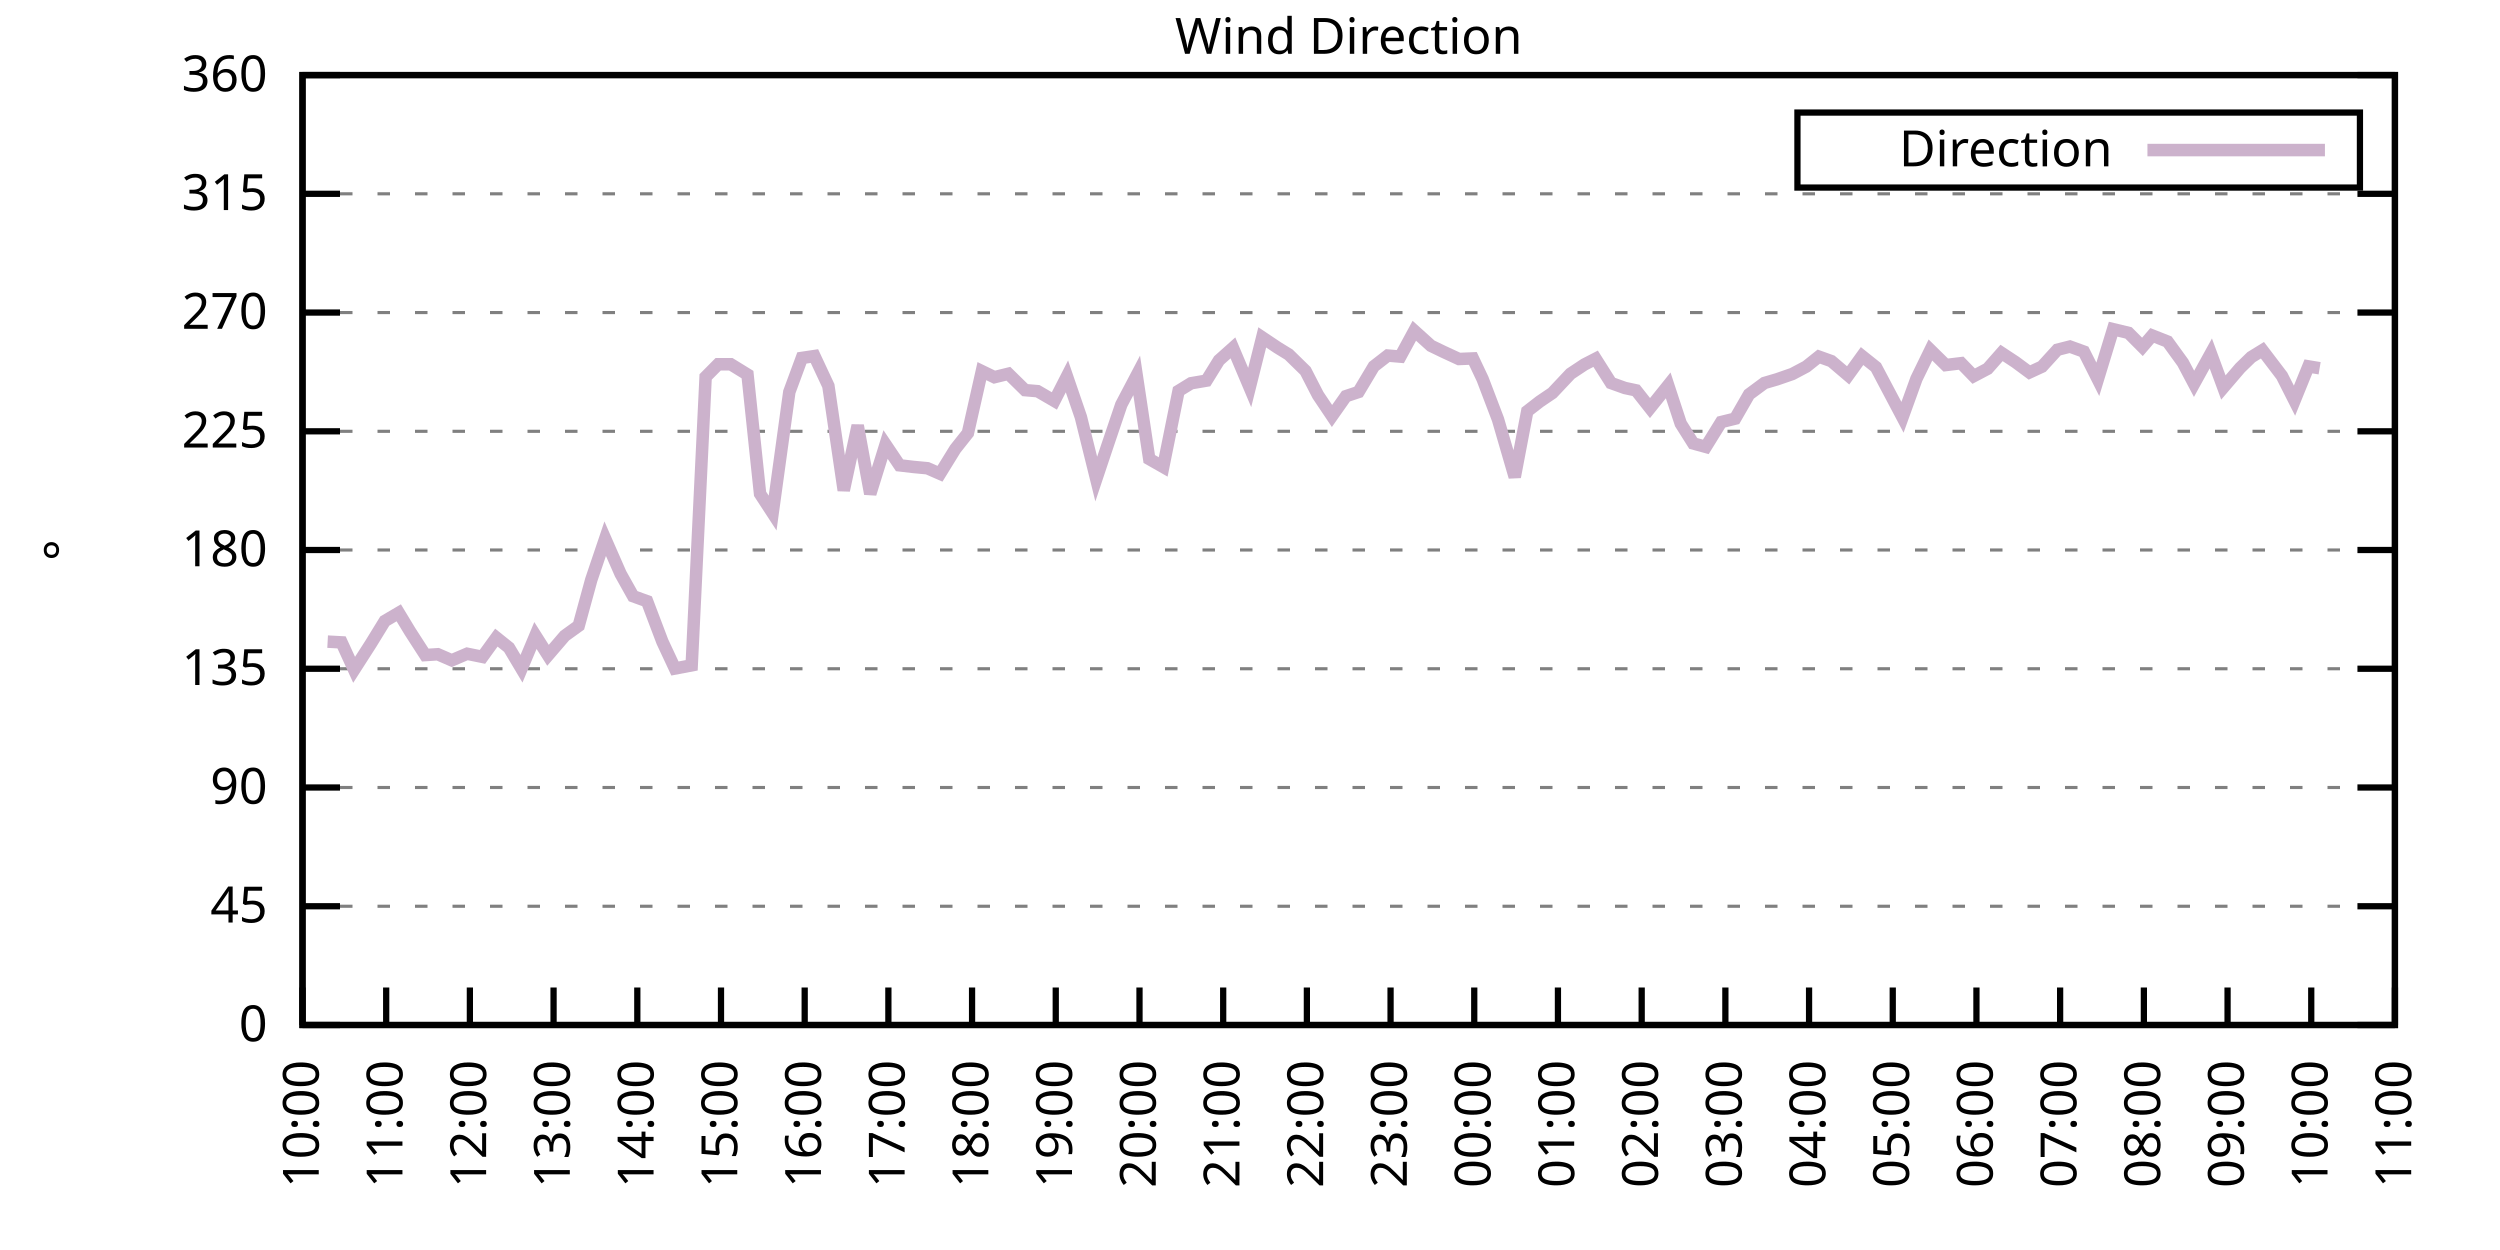
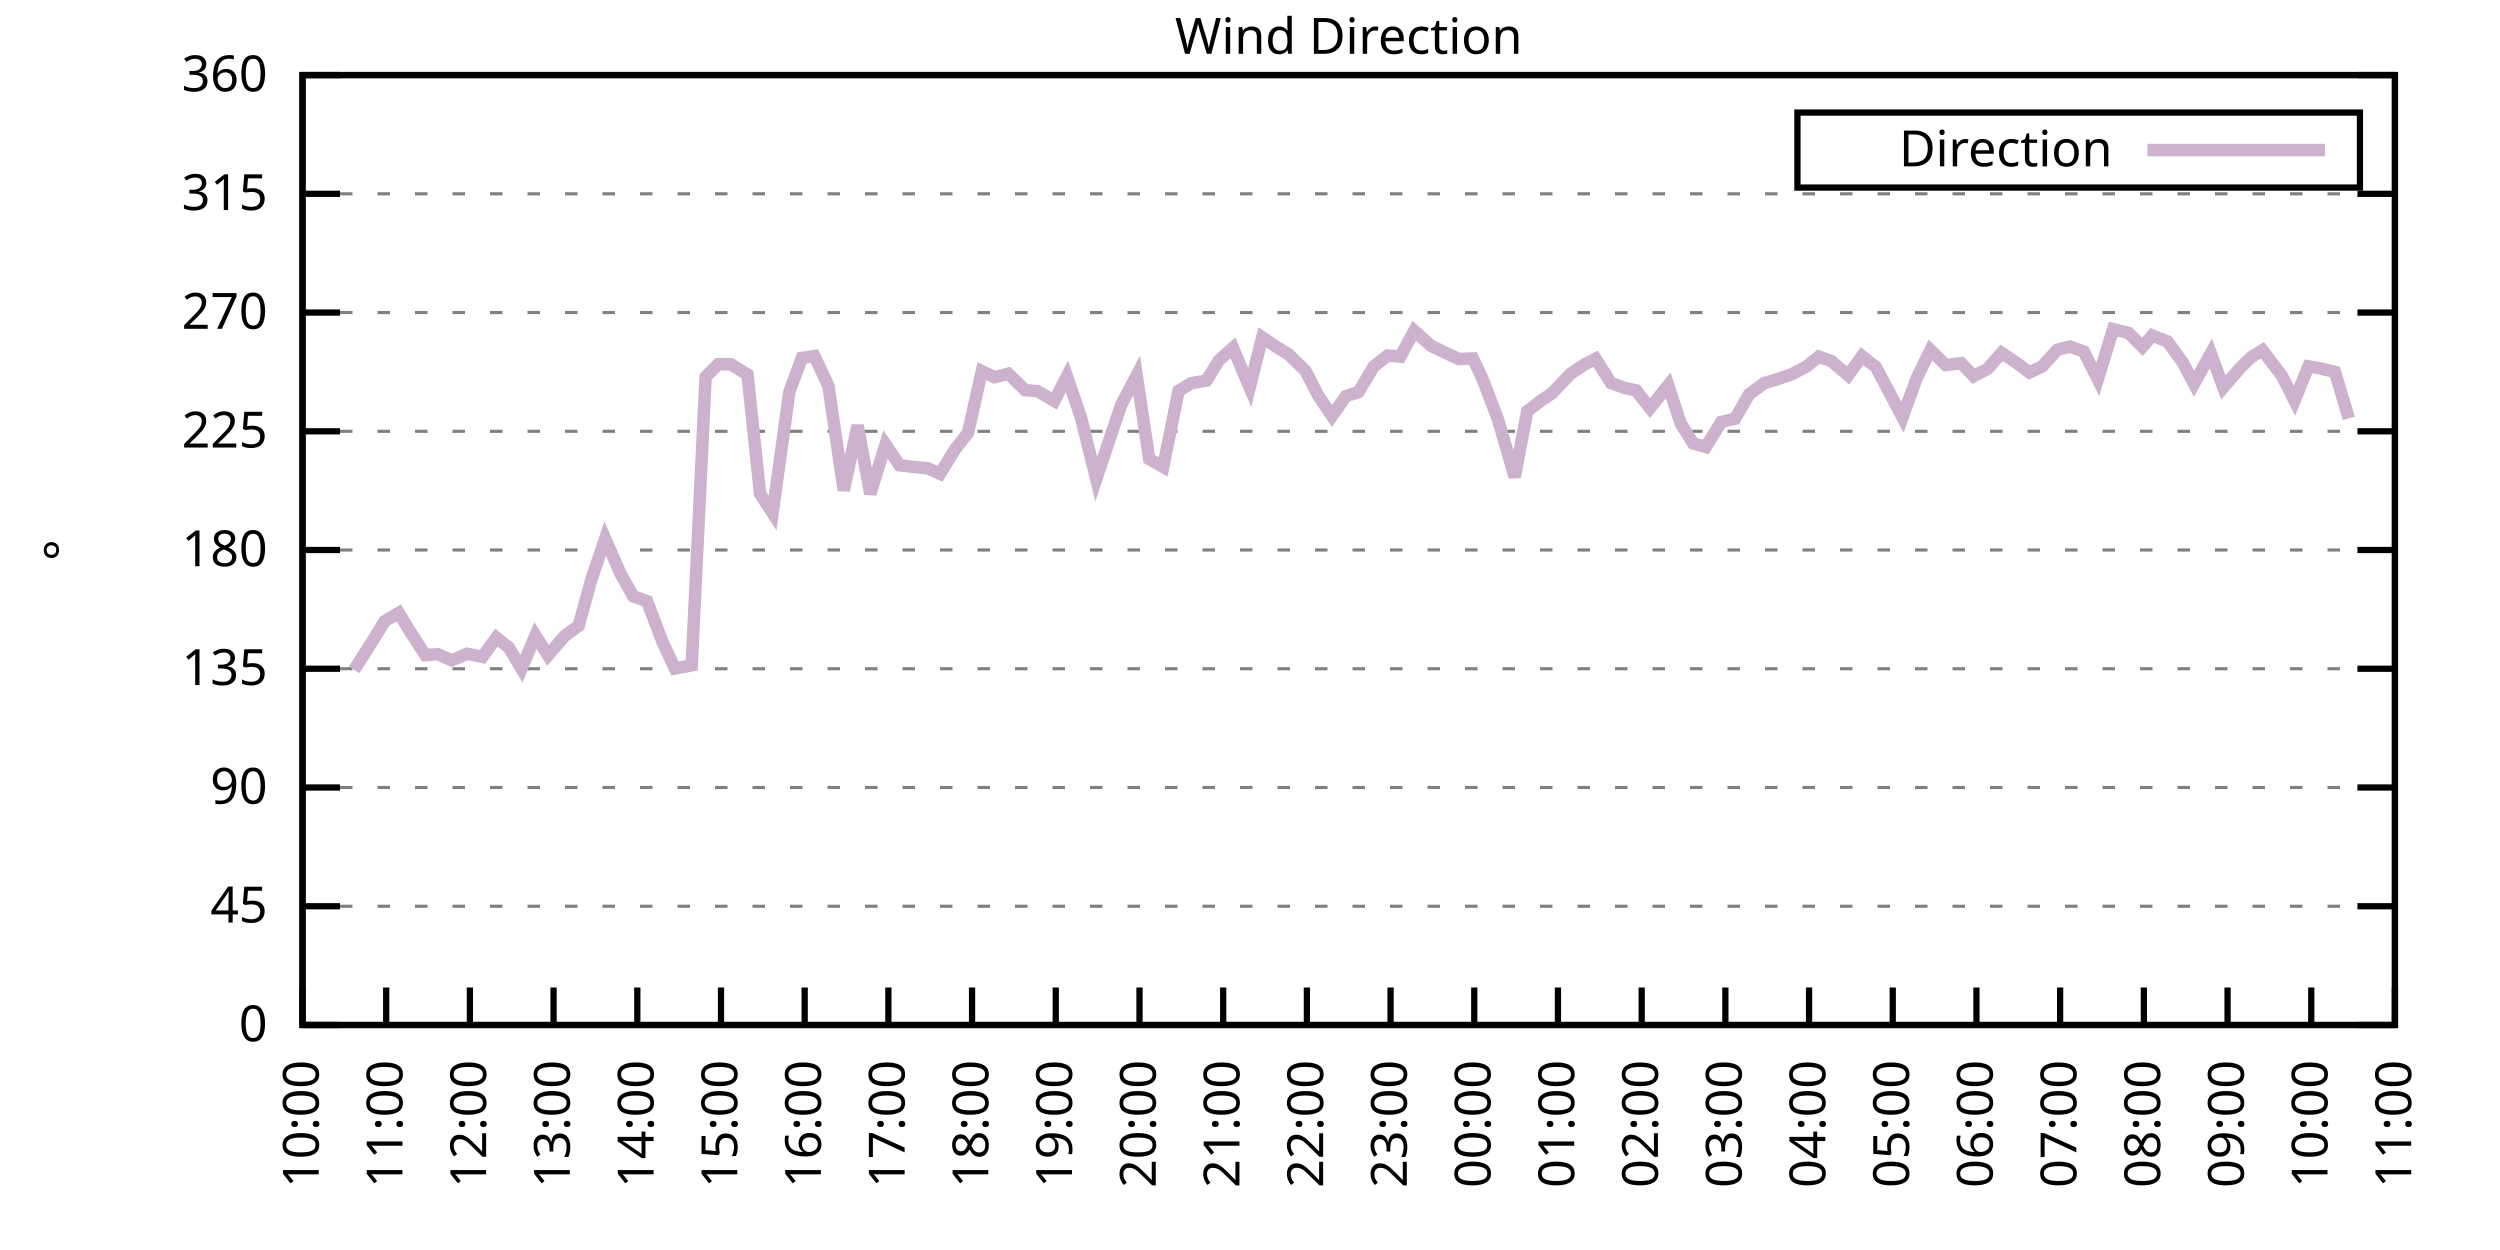
<svg xmlns="http://www.w3.org/2000/svg" xmlns:xlink="http://www.w3.org/1999/xlink" width="400" height="200" viewBox="0 0 400 200">
  <g id="gnuplot_canvas">
    <rect x="0" y="0" width="400" height="200" fill="none" />
    <defs>
      <circle id="gpDot" r="0.5" stroke-width="0.5" stroke="currentColor" />
      <path id="gpPt0" stroke-width="0.333" stroke="currentColor" d="M-1,0 h2 M0,-1 v2" />
      <path id="gpPt1" stroke-width="0.333" stroke="currentColor" d="M-1,-1 L1,1 M1,-1 L-1,1" />
      <path id="gpPt2" stroke-width="0.333" stroke="currentColor" d="M-1,0 L1,0 M0,-1 L0,1 M-1,-1 L1,1 M-1,1 L1,-1" />
      <rect id="gpPt3" stroke-width="0.333" stroke="currentColor" x="-1" y="-1" width="2" height="2" />
      <rect id="gpPt4" stroke-width="0.333" stroke="currentColor" fill="currentColor" x="-1" y="-1" width="2" height="2" />
      <circle id="gpPt5" stroke-width="0.333" stroke="currentColor" cx="0" cy="0" r="1" />
      <use xlink:href="#gpPt5" id="gpPt6" fill="currentColor" stroke="none" />
      <path id="gpPt7" stroke-width="0.333" stroke="currentColor" d="M0,-1.33 L-1.33,0.67 L1.33,0.67 z" />
      <use xlink:href="#gpPt7" id="gpPt8" fill="currentColor" stroke="none" />
      <use xlink:href="#gpPt7" id="gpPt9" stroke="currentColor" transform="rotate(180)" />
      <use xlink:href="#gpPt9" id="gpPt10" fill="currentColor" stroke="none" />
      <use xlink:href="#gpPt3" id="gpPt11" stroke="currentColor" transform="rotate(45)" />
      <use xlink:href="#gpPt11" id="gpPt12" fill="currentColor" stroke="none" />
      <path id="gpPt13" stroke-width="0.333" stroke="currentColor" d="M0,1.330 L1.265,0.411 L0.782,-1.067 L-0.782,-1.076 L-1.265,0.411 z" />
      <use xlink:href="#gpPt13" id="gpPt14" fill="currentColor" stroke="none" />
      <filter id="textbox" filterUnits="objectBoundingBox" x="0" y="0" height="1" width="1">
        <feFlood flood-color="white" flood-opacity="1" result="bgnd" />
        <feComposite in="SourceGraphic" in2="bgnd" operator="atop" />
      </filter>
      <filter id="greybox" filterUnits="objectBoundingBox" x="0" y="0" height="1" width="1">
        <feFlood flood-color="lightgrey" flood-opacity="1" result="grey" />
        <feComposite in="SourceGraphic" in2="grey" operator="atop" />
      </filter>
    </defs>
    <g fill="none" color="white" stroke="currentColor" stroke-width="1.00" stroke-linecap="butt" stroke-linejoin="miter">
</g>
    <g fill="none" color="black" stroke="currentColor" stroke-width="1.00" stroke-linecap="butt" stroke-linejoin="miter">
      <g stroke="none" shape-rendering="crispEdges">
        <polygon fill="rgb(255, 255, 255)" points="48.40,164.00 383.18,164.00 383.18,12.02 48.40,12.02 " />
      </g>
    </g>
    <g fill="none" color="black" stroke="currentColor" stroke-width="1.00" stroke-linecap="butt" stroke-linejoin="miter">
</g>
    <g fill="none" color="black" stroke="black" stroke-width="0.50" stroke-linecap="butt" stroke-linejoin="miter">
</g>
    <g fill="none" color="gray" stroke="currentColor" stroke-width="0.50" stroke-linecap="butt" stroke-linejoin="miter">
      <path stroke="gray" stroke-dasharray="2,4" class="gridline" d="M48.40,164.00 L383.19,164.00  " />
    </g>
    <g fill="none" color="gray" stroke="gray" stroke-width="1.00" stroke-linecap="butt" stroke-linejoin="miter">
</g>
    <g fill="none" color="black" stroke="currentColor" stroke-width="1.00" stroke-linecap="butt" stroke-linejoin="miter">
      <path stroke="black" d="M48.40,164.00 L54.40,164.00 M383.19,164.00 L377.19,164.00  " />
      <g transform="translate(42.80,166.60)" stroke="none" fill="black" font-family="Sans" font-size="8.00" text-anchor="end">
        <text>
          <tspan font-family="Sans"> 0</tspan>
        </text>
      </g>
    </g>
    <g fill="none" color="black" stroke="currentColor" stroke-width="1.00" stroke-linecap="butt" stroke-linejoin="miter">
</g>
    <g fill="none" color="black" stroke="black" stroke-width="0.50" stroke-linecap="butt" stroke-linejoin="miter">
</g>
    <g fill="none" color="gray" stroke="currentColor" stroke-width="0.50" stroke-linecap="butt" stroke-linejoin="miter">
      <path stroke="gray" stroke-dasharray="2,4" class="gridline" d="M48.40,145.00 L383.19,145.00  " />
    </g>
    <g fill="none" color="gray" stroke="gray" stroke-width="1.00" stroke-linecap="butt" stroke-linejoin="miter">
</g>
    <g fill="none" color="black" stroke="currentColor" stroke-width="1.00" stroke-linecap="butt" stroke-linejoin="miter">
      <path stroke="black" d="M48.40,145.00 L54.40,145.00 M383.19,145.00 L377.19,145.00  " />
      <g transform="translate(42.80,147.60)" stroke="none" fill="black" font-family="Sans" font-size="8.00" text-anchor="end">
        <text>
          <tspan font-family="Sans"> 45</tspan>
        </text>
      </g>
    </g>
    <g fill="none" color="black" stroke="currentColor" stroke-width="1.00" stroke-linecap="butt" stroke-linejoin="miter">
</g>
    <g fill="none" color="black" stroke="black" stroke-width="0.50" stroke-linecap="butt" stroke-linejoin="miter">
</g>
    <g fill="none" color="gray" stroke="currentColor" stroke-width="0.50" stroke-linecap="butt" stroke-linejoin="miter">
      <path stroke="gray" stroke-dasharray="2,4" class="gridline" d="M48.40,126.00 L383.19,126.00  " />
    </g>
    <g fill="none" color="gray" stroke="gray" stroke-width="1.00" stroke-linecap="butt" stroke-linejoin="miter">
</g>
    <g fill="none" color="black" stroke="currentColor" stroke-width="1.00" stroke-linecap="butt" stroke-linejoin="miter">
      <path stroke="black" d="M48.40,126.00 L54.40,126.00 M383.19,126.00 L377.19,126.00  " />
      <g transform="translate(42.80,128.60)" stroke="none" fill="black" font-family="Sans" font-size="8.00" text-anchor="end">
        <text>
          <tspan font-family="Sans"> 90</tspan>
        </text>
      </g>
    </g>
    <g fill="none" color="black" stroke="currentColor" stroke-width="1.00" stroke-linecap="butt" stroke-linejoin="miter">
</g>
    <g fill="none" color="black" stroke="black" stroke-width="0.50" stroke-linecap="butt" stroke-linejoin="miter">
</g>
    <g fill="none" color="gray" stroke="currentColor" stroke-width="0.50" stroke-linecap="butt" stroke-linejoin="miter">
      <path stroke="gray" stroke-dasharray="2,4" class="gridline" d="M48.40,107.00 L383.19,107.00  " />
    </g>
    <g fill="none" color="gray" stroke="gray" stroke-width="1.00" stroke-linecap="butt" stroke-linejoin="miter">
</g>
    <g fill="none" color="black" stroke="currentColor" stroke-width="1.00" stroke-linecap="butt" stroke-linejoin="miter">
      <path stroke="black" d="M48.40,107.00 L54.40,107.00 M383.19,107.00 L377.19,107.00  " />
      <g transform="translate(42.80,109.60)" stroke="none" fill="black" font-family="Sans" font-size="8.00" text-anchor="end">
        <text>
          <tspan font-family="Sans"> 135</tspan>
        </text>
      </g>
    </g>
    <g fill="none" color="black" stroke="currentColor" stroke-width="1.00" stroke-linecap="butt" stroke-linejoin="miter">
</g>
    <g fill="none" color="black" stroke="black" stroke-width="0.50" stroke-linecap="butt" stroke-linejoin="miter">
</g>
    <g fill="none" color="gray" stroke="currentColor" stroke-width="0.50" stroke-linecap="butt" stroke-linejoin="miter">
      <path stroke="gray" stroke-dasharray="2,4" class="gridline" d="M48.40,88.00 L383.19,88.00  " />
    </g>
    <g fill="none" color="gray" stroke="gray" stroke-width="1.00" stroke-linecap="butt" stroke-linejoin="miter">
</g>
    <g fill="none" color="black" stroke="currentColor" stroke-width="1.00" stroke-linecap="butt" stroke-linejoin="miter">
      <path stroke="black" d="M48.40,88.00 L54.40,88.00 M383.19,88.00 L377.19,88.00  " />
      <g transform="translate(42.80,90.60)" stroke="none" fill="black" font-family="Sans" font-size="8.00" text-anchor="end">
        <text>
          <tspan font-family="Sans"> 180</tspan>
        </text>
      </g>
    </g>
    <g fill="none" color="black" stroke="currentColor" stroke-width="1.00" stroke-linecap="butt" stroke-linejoin="miter">
</g>
    <g fill="none" color="black" stroke="black" stroke-width="0.50" stroke-linecap="butt" stroke-linejoin="miter">
</g>
    <g fill="none" color="gray" stroke="currentColor" stroke-width="0.50" stroke-linecap="butt" stroke-linejoin="miter">
      <path stroke="gray" stroke-dasharray="2,4" class="gridline" d="M48.40,69.01 L383.19,69.01  " />
    </g>
    <g fill="none" color="gray" stroke="gray" stroke-width="1.00" stroke-linecap="butt" stroke-linejoin="miter">
</g>
    <g fill="none" color="black" stroke="currentColor" stroke-width="1.00" stroke-linecap="butt" stroke-linejoin="miter">
      <path stroke="black" d="M48.40,69.01 L54.40,69.01 M383.19,69.01 L377.19,69.01  " />
      <g transform="translate(42.80,71.61)" stroke="none" fill="black" font-family="Sans" font-size="8.00" text-anchor="end">
        <text>
          <tspan font-family="Sans"> 225</tspan>
        </text>
      </g>
    </g>
    <g fill="none" color="black" stroke="currentColor" stroke-width="1.00" stroke-linecap="butt" stroke-linejoin="miter">
</g>
    <g fill="none" color="black" stroke="black" stroke-width="0.50" stroke-linecap="butt" stroke-linejoin="miter">
</g>
    <g fill="none" color="gray" stroke="currentColor" stroke-width="0.50" stroke-linecap="butt" stroke-linejoin="miter">
      <path stroke="gray" stroke-dasharray="2,4" class="gridline" d="M48.40,50.01 L383.19,50.01  " />
    </g>
    <g fill="none" color="gray" stroke="gray" stroke-width="1.00" stroke-linecap="butt" stroke-linejoin="miter">
</g>
    <g fill="none" color="black" stroke="currentColor" stroke-width="1.00" stroke-linecap="butt" stroke-linejoin="miter">
      <path stroke="black" d="M48.40,50.01 L54.40,50.01 M383.19,50.01 L377.19,50.01  " />
      <g transform="translate(42.80,52.61)" stroke="none" fill="black" font-family="Sans" font-size="8.00" text-anchor="end">
        <text>
          <tspan font-family="Sans"> 270</tspan>
        </text>
      </g>
    </g>
    <g fill="none" color="black" stroke="currentColor" stroke-width="1.00" stroke-linecap="butt" stroke-linejoin="miter">
</g>
    <g fill="none" color="black" stroke="black" stroke-width="0.50" stroke-linecap="butt" stroke-linejoin="miter">
</g>
    <g fill="none" color="gray" stroke="currentColor" stroke-width="0.50" stroke-linecap="butt" stroke-linejoin="miter">
      <path stroke="gray" stroke-dasharray="2,4" class="gridline" d="M48.40,31.01 L383.19,31.01  " />
    </g>
    <g fill="none" color="gray" stroke="gray" stroke-width="1.00" stroke-linecap="butt" stroke-linejoin="miter">
</g>
    <g fill="none" color="black" stroke="currentColor" stroke-width="1.00" stroke-linecap="butt" stroke-linejoin="miter">
      <path stroke="black" d="M48.40,31.01 L54.40,31.01 M383.19,31.01 L377.19,31.01  " />
      <g transform="translate(42.80,33.61)" stroke="none" fill="black" font-family="Sans" font-size="8.00" text-anchor="end">
        <text>
          <tspan font-family="Sans"> 315</tspan>
        </text>
      </g>
    </g>
    <g fill="none" color="black" stroke="currentColor" stroke-width="1.00" stroke-linecap="butt" stroke-linejoin="miter">
</g>
    <g fill="none" color="black" stroke="black" stroke-width="0.50" stroke-linecap="butt" stroke-linejoin="miter">
</g>
    <g fill="none" color="gray" stroke="currentColor" stroke-width="0.50" stroke-linecap="butt" stroke-linejoin="miter">
      <path stroke="gray" stroke-dasharray="2,4" class="gridline" d="M48.40,12.01 L383.19,12.01  " />
    </g>
    <g fill="none" color="gray" stroke="gray" stroke-width="1.00" stroke-linecap="butt" stroke-linejoin="miter">
</g>
    <g fill="none" color="black" stroke="currentColor" stroke-width="1.00" stroke-linecap="butt" stroke-linejoin="miter">
      <path stroke="black" d="M48.40,12.01 L54.40,12.01 M383.19,12.01 L377.19,12.01  " />
      <g transform="translate(42.80,14.61)" stroke="none" fill="black" font-family="Sans" font-size="8.00" text-anchor="end">
        <text>
          <tspan font-family="Sans"> 360</tspan>
        </text>
      </g>
    </g>
    <g fill="none" color="black" stroke="currentColor" stroke-width="1.00" stroke-linecap="butt" stroke-linejoin="miter">
      <path stroke="black" d="M48.40,164.00 L48.40,158.00  " />
      <g transform="translate(51.00,169.60) rotate(270.00)" stroke="none" fill="black" font-family="Sans" font-size="8.00" text-anchor="end">
        <text>
          <tspan font-family="Sans">10:00</tspan>
        </text>
      </g>
    </g>
    <g fill="none" color="black" stroke="currentColor" stroke-width="1.00" stroke-linecap="butt" stroke-linejoin="miter">
      <path stroke="black" d="M61.79,164.00 L61.79,158.00  " />
      <g transform="translate(64.39,169.60) rotate(270.00)" stroke="none" fill="black" font-family="Sans" font-size="8.00" text-anchor="end">
        <text>
          <tspan font-family="Sans">11:00</tspan>
        </text>
      </g>
    </g>
    <g fill="none" color="black" stroke="currentColor" stroke-width="1.00" stroke-linecap="butt" stroke-linejoin="miter">
      <path stroke="black" d="M75.18,164.00 L75.18,158.00  " />
      <g transform="translate(77.78,169.60) rotate(270.00)" stroke="none" fill="black" font-family="Sans" font-size="8.00" text-anchor="end">
        <text>
          <tspan font-family="Sans">12:00</tspan>
        </text>
      </g>
    </g>
    <g fill="none" color="black" stroke="currentColor" stroke-width="1.00" stroke-linecap="butt" stroke-linejoin="miter">
      <path stroke="black" d="M88.57,164.00 L88.57,158.00  " />
      <g transform="translate(91.17,169.60) rotate(270.00)" stroke="none" fill="black" font-family="Sans" font-size="8.00" text-anchor="end">
        <text>
          <tspan font-family="Sans">13:00</tspan>
        </text>
      </g>
    </g>
    <g fill="none" color="black" stroke="currentColor" stroke-width="1.00" stroke-linecap="butt" stroke-linejoin="miter">
      <path stroke="black" d="M101.97,164.00 L101.97,158.00  " />
      <g transform="translate(104.57,169.60) rotate(270.00)" stroke="none" fill="black" font-family="Sans" font-size="8.00" text-anchor="end">
        <text>
          <tspan font-family="Sans">14:00</tspan>
        </text>
      </g>
    </g>
    <g fill="none" color="black" stroke="currentColor" stroke-width="1.00" stroke-linecap="butt" stroke-linejoin="miter">
      <path stroke="black" d="M115.36,164.00 L115.36,158.00  " />
      <g transform="translate(117.96,169.60) rotate(270.00)" stroke="none" fill="black" font-family="Sans" font-size="8.00" text-anchor="end">
        <text>
          <tspan font-family="Sans">15:00</tspan>
        </text>
      </g>
    </g>
    <g fill="none" color="black" stroke="currentColor" stroke-width="1.00" stroke-linecap="butt" stroke-linejoin="miter">
      <path stroke="black" d="M128.75,164.00 L128.75,158.00  " />
      <g transform="translate(131.35,169.60) rotate(270.00)" stroke="none" fill="black" font-family="Sans" font-size="8.00" text-anchor="end">
        <text>
          <tspan font-family="Sans">16:00</tspan>
        </text>
      </g>
    </g>
    <g fill="none" color="black" stroke="currentColor" stroke-width="1.00" stroke-linecap="butt" stroke-linejoin="miter">
      <path stroke="black" d="M142.14,164.00 L142.14,158.00  " />
      <g transform="translate(144.74,169.60) rotate(270.00)" stroke="none" fill="black" font-family="Sans" font-size="8.00" text-anchor="end">
        <text>
          <tspan font-family="Sans">17:00</tspan>
        </text>
      </g>
    </g>
    <g fill="none" color="black" stroke="currentColor" stroke-width="1.00" stroke-linecap="butt" stroke-linejoin="miter">
      <path stroke="black" d="M155.53,164.00 L155.53,158.00  " />
      <g transform="translate(158.13,169.60) rotate(270.00)" stroke="none" fill="black" font-family="Sans" font-size="8.00" text-anchor="end">
        <text>
          <tspan font-family="Sans">18:00</tspan>
        </text>
      </g>
    </g>
    <g fill="none" color="black" stroke="currentColor" stroke-width="1.00" stroke-linecap="butt" stroke-linejoin="miter">
      <path stroke="black" d="M168.92,164.00 L168.92,158.00  " />
      <g transform="translate(171.52,169.60) rotate(270.00)" stroke="none" fill="black" font-family="Sans" font-size="8.00" text-anchor="end">
        <text>
          <tspan font-family="Sans">19:00</tspan>
        </text>
      </g>
    </g>
    <g fill="none" color="black" stroke="currentColor" stroke-width="1.00" stroke-linecap="butt" stroke-linejoin="miter">
      <path stroke="black" d="M182.32,164.00 L182.32,158.00  " />
      <g transform="translate(184.92,169.60) rotate(270.00)" stroke="none" fill="black" font-family="Sans" font-size="8.00" text-anchor="end">
        <text>
          <tspan font-family="Sans">20:00</tspan>
        </text>
      </g>
    </g>
    <g fill="none" color="black" stroke="currentColor" stroke-width="1.00" stroke-linecap="butt" stroke-linejoin="miter">
      <path stroke="black" d="M195.71,164.00 L195.71,158.00  " />
      <g transform="translate(198.31,169.60) rotate(270.00)" stroke="none" fill="black" font-family="Sans" font-size="8.00" text-anchor="end">
        <text>
          <tspan font-family="Sans">21:00</tspan>
        </text>
      </g>
    </g>
    <g fill="none" color="black" stroke="currentColor" stroke-width="1.00" stroke-linecap="butt" stroke-linejoin="miter">
      <path stroke="black" d="M209.10,164.00 L209.10,158.00  " />
      <g transform="translate(211.70,169.60) rotate(270.00)" stroke="none" fill="black" font-family="Sans" font-size="8.00" text-anchor="end">
        <text>
          <tspan font-family="Sans">22:00</tspan>
        </text>
      </g>
    </g>
    <g fill="none" color="black" stroke="currentColor" stroke-width="1.00" stroke-linecap="butt" stroke-linejoin="miter">
      <path stroke="black" d="M222.49,164.00 L222.49,158.00  " />
      <g transform="translate(225.09,169.60) rotate(270.00)" stroke="none" fill="black" font-family="Sans" font-size="8.00" text-anchor="end">
        <text>
          <tspan font-family="Sans">23:00</tspan>
        </text>
      </g>
    </g>
    <g fill="none" color="black" stroke="currentColor" stroke-width="1.00" stroke-linecap="butt" stroke-linejoin="miter">
      <path stroke="black" d="M235.88,164.00 L235.88,158.00  " />
      <g transform="translate(238.48,169.60) rotate(270.00)" stroke="none" fill="black" font-family="Sans" font-size="8.00" text-anchor="end">
        <text>
          <tspan font-family="Sans">00:00</tspan>
        </text>
      </g>
    </g>
    <g fill="none" color="black" stroke="currentColor" stroke-width="1.00" stroke-linecap="butt" stroke-linejoin="miter">
      <path stroke="black" d="M249.27,164.00 L249.27,158.00  " />
      <g transform="translate(251.87,169.60) rotate(270.00)" stroke="none" fill="black" font-family="Sans" font-size="8.00" text-anchor="end">
        <text>
          <tspan font-family="Sans">01:00</tspan>
        </text>
      </g>
    </g>
    <g fill="none" color="black" stroke="currentColor" stroke-width="1.00" stroke-linecap="butt" stroke-linejoin="miter">
      <path stroke="black" d="M262.67,164.00 L262.67,158.00  " />
      <g transform="translate(265.27,169.60) rotate(270.00)" stroke="none" fill="black" font-family="Sans" font-size="8.00" text-anchor="end">
        <text>
          <tspan font-family="Sans">02:00</tspan>
        </text>
      </g>
    </g>
    <g fill="none" color="black" stroke="currentColor" stroke-width="1.00" stroke-linecap="butt" stroke-linejoin="miter">
      <path stroke="black" d="M276.06,164.00 L276.06,158.00  " />
      <g transform="translate(278.66,169.60) rotate(270.00)" stroke="none" fill="black" font-family="Sans" font-size="8.00" text-anchor="end">
        <text>
          <tspan font-family="Sans">03:00</tspan>
        </text>
      </g>
    </g>
    <g fill="none" color="black" stroke="currentColor" stroke-width="1.00" stroke-linecap="butt" stroke-linejoin="miter">
      <path stroke="black" d="M289.45,164.00 L289.45,158.00  " />
      <g transform="translate(292.05,169.60) rotate(270.00)" stroke="none" fill="black" font-family="Sans" font-size="8.00" text-anchor="end">
        <text>
          <tspan font-family="Sans">04:00</tspan>
        </text>
      </g>
    </g>
    <g fill="none" color="black" stroke="currentColor" stroke-width="1.00" stroke-linecap="butt" stroke-linejoin="miter">
      <path stroke="black" d="M302.84,164.00 L302.84,158.00  " />
      <g transform="translate(305.44,169.60) rotate(270.00)" stroke="none" fill="black" font-family="Sans" font-size="8.00" text-anchor="end">
        <text>
          <tspan font-family="Sans">05:00</tspan>
        </text>
      </g>
    </g>
    <g fill="none" color="black" stroke="currentColor" stroke-width="1.00" stroke-linecap="butt" stroke-linejoin="miter">
      <path stroke="black" d="M316.23,164.00 L316.23,158.00  " />
      <g transform="translate(318.83,169.60) rotate(270.00)" stroke="none" fill="black" font-family="Sans" font-size="8.00" text-anchor="end">
        <text>
          <tspan font-family="Sans">06:00</tspan>
        </text>
      </g>
    </g>
    <g fill="none" color="black" stroke="currentColor" stroke-width="1.00" stroke-linecap="butt" stroke-linejoin="miter">
      <path stroke="black" d="M329.62,164.00 L329.62,158.00  " />
      <g transform="translate(332.22,169.60) rotate(270.00)" stroke="none" fill="black" font-family="Sans" font-size="8.00" text-anchor="end">
        <text>
          <tspan font-family="Sans">07:00</tspan>
        </text>
      </g>
    </g>
    <g fill="none" color="black" stroke="currentColor" stroke-width="1.00" stroke-linecap="butt" stroke-linejoin="miter">
      <path stroke="black" d="M343.02,164.00 L343.02,158.00  " />
      <g transform="translate(345.62,169.60) rotate(270.00)" stroke="none" fill="black" font-family="Sans" font-size="8.00" text-anchor="end">
        <text>
          <tspan font-family="Sans">08:00</tspan>
        </text>
      </g>
    </g>
    <g fill="none" color="black" stroke="currentColor" stroke-width="1.00" stroke-linecap="butt" stroke-linejoin="miter">
      <path stroke="black" d="M356.41,164.00 L356.41,158.00  " />
      <g transform="translate(359.01,169.60) rotate(270.00)" stroke="none" fill="black" font-family="Sans" font-size="8.00" text-anchor="end">
        <text>
          <tspan font-family="Sans">09:00</tspan>
        </text>
      </g>
    </g>
    <g fill="none" color="black" stroke="currentColor" stroke-width="1.00" stroke-linecap="butt" stroke-linejoin="miter">
      <path stroke="black" d="M369.80,164.00 L369.80,158.00  " />
      <g transform="translate(372.40,169.60) rotate(270.00)" stroke="none" fill="black" font-family="Sans" font-size="8.00" text-anchor="end">
        <text>
          <tspan font-family="Sans">10:00</tspan>
        </text>
      </g>
    </g>
    <g fill="none" color="black" stroke="currentColor" stroke-width="1.00" stroke-linecap="butt" stroke-linejoin="miter">
      <path stroke="black" d="M383.19,164.00 L383.19,158.00  " />
      <g transform="translate(385.79,169.60) rotate(270.00)" stroke="none" fill="black" font-family="Sans" font-size="8.00" text-anchor="end">
        <text>
          <tspan font-family="Sans">11:00</tspan>
        </text>
      </g>
    </g>
    <g fill="none" color="black" stroke="currentColor" stroke-width="1.00" stroke-linecap="butt" stroke-linejoin="miter">
</g>
    <g fill="none" color="black" stroke="currentColor" stroke-width="1.00" stroke-linecap="butt" stroke-linejoin="miter">
      <path stroke="black" d="M48.40,12.01 L48.40,164.00 L383.19,164.00 L383.19,12.01 L48.40,12.01 Z  " />
    </g>
    <g fill="none" color="black" stroke="currentColor" stroke-width="1.00" stroke-linecap="butt" stroke-linejoin="miter">
</g>
    <g fill="none" color="black" stroke="currentColor" stroke-width="1.00" stroke-linecap="butt" stroke-linejoin="miter">
      <path stroke="black" d="M287.59,30.01 L287.59,18.01 L377.59,18.01 L377.59,30.01 L287.59,30.01 Z  " />
    </g>
    <g id="Wind_direction_plot_1">
      <g fill="none" color="white" stroke="black" stroke-width="2.00" stroke-linecap="butt" stroke-linejoin="miter">
</g>
      <g fill="none" color="black" stroke="currentColor" stroke-width="2.00" stroke-linecap="butt" stroke-linejoin="miter">
        <g transform="translate(337.99,26.61)" stroke="none" fill="black" font-family="Sans" font-size="8.00" text-anchor="end">
          <text>
            <tspan font-family="Sans">Direction</tspan>
          </text>
        </g>
      </g>
      <g fill="none" color="black" stroke="currentColor" stroke-width="2.00" stroke-linecap="butt" stroke-linejoin="miter">
-         <path stroke="rgb(204, 178, 204)" d="M343.59,24.01 L371.99,24.01 M52.42,102.66 L54.65,102.78 L56.66,107.17 L59.34,102.99 L61.57,99.36 L63.80,98.05   L65.59,101.01 L68.04,104.81 L70.05,104.68 L72.28,105.65 L74.74,104.60 L77.19,105.10 L79.42,102.02 L81.43,103.63   L83.44,107.00 L85.67,101.68 L87.68,104.85 L90.36,101.73 L92.59,100.12 L94.60,92.78 L96.83,86.19 L99.29,91.80   L101.30,95.39 L103.53,96.20 L105.98,102.66 L107.99,106.96 L110.67,106.45 L112.90,60.31 L114.91,58.28 L116.92,58.28   L119.60,59.93 L121.61,79.01 L123.62,82.09 L126.29,62.72 L128.30,57.27 L130.31,56.97 L132.54,61.74 L135.00,78.46   L137.23,68.08 L139.24,79.01 L141.69,71.12 L143.93,74.45 L146.16,74.71 L148.39,74.92 L150.40,75.80 L152.85,71.83   L154.86,69.30 L157.10,59.38 L159.10,60.35 L161.34,59.80 L164.01,62.42 L166.02,62.59 L168.70,64.15 L170.71,60.22   L172.94,66.73 L175.40,76.65 L177.18,71.33 L179.41,64.74 L181.87,60.06 L183.88,73.44 L186.11,74.71 L188.57,62.55   L190.57,61.32 L193.03,60.90 L195.04,57.65 L197.27,55.66 L199.95,62.00 L201.96,53.98 L204.41,55.62 L206.20,56.72   L208.88,59.34 L210.88,63.22 L213.12,66.56 L215.35,63.39 L217.36,62.72 L219.81,58.62 L222.04,56.89 L224.05,57.06   L226.29,52.92 L228.96,55.33 L230.97,56.30 L233.43,57.44 L235.66,57.35 L237.22,60.65 L239.68,67.11 L242.36,76.31   L244.36,65.80 L246.37,64.24 L248.38,62.88 L251.28,59.80 L253.51,58.32 L255.30,57.40 L257.76,61.28 L259.99,62.08   L261.77,62.46 L264.00,65.29 L266.91,61.66 L268.92,67.78 L270.92,70.95 L272.93,71.50 L275.39,67.53 L277.62,66.98   L279.85,63.10 L282.31,61.28 L284.32,60.69 L286.77,59.84 L289.00,58.66 L291.01,57.06 L293.02,57.78 L295.70,60.06   L297.93,56.97 L300.16,58.75 L304.40,66.77 L306.63,60.60 L308.87,56.00 L311.32,58.41 L313.78,58.11 L315.79,60.18   L318.02,59.00 L320.25,56.47 L322.48,57.94 L324.71,59.59 L326.72,58.66 L329.18,55.96 L331.19,55.45 L333.42,56.26   L335.65,60.69 L338.10,52.67 L340.56,53.26 L342.79,55.50 L344.35,53.68 L346.81,54.65 L349.26,58.03 L351.05,61.41   L353.73,56.55 L355.74,62.00 L358.42,58.87 L360.20,57.14 L361.99,56.04 L365.11,60.14 L367.12,64.11 L369.35,58.62   L371.14,58.92  " />
+         <path stroke="rgb(204, 178, 204)" d="M343.59,24.01 L371.99,24.01 M56.66,107.17 L59.34,102.99 L61.57,99.36 L63.80,98.05 L65.59,101.01 L68.04,104.81   L70.05,104.68 L72.28,105.65 L74.74,104.60 L77.19,105.10 L79.42,102.02 L81.43,103.63 L83.44,107.00 L85.67,101.68   L87.68,104.85 L90.36,101.73 L92.59,100.12 L94.60,92.78 L96.83,86.19 L99.29,91.80 L101.30,95.39 L103.53,96.20   L105.98,102.66 L107.99,106.96 L110.67,106.45 L112.90,60.31 L114.91,58.28 L116.92,58.28 L119.60,59.93 L121.61,79.01   L123.62,82.09 L126.29,62.72 L128.30,57.27 L130.31,56.97 L132.54,61.74 L135.00,78.46 L137.23,68.08 L139.24,79.01   L141.69,71.12 L143.93,74.45 L146.16,74.71 L148.39,74.92 L150.40,75.80 L152.85,71.83 L154.86,69.30 L157.10,59.38   L159.10,60.35 L161.34,59.80 L164.01,62.42 L166.02,62.59 L168.70,64.15 L170.71,60.22 L172.94,66.73 L175.40,76.65   L177.18,71.33 L179.41,64.74 L181.87,60.06 L183.88,73.44 L186.11,74.71 L188.57,62.55 L190.57,61.32 L193.03,60.90   L195.04,57.65 L197.27,55.66 L199.95,62.00 L201.96,53.98 L204.41,55.62 L206.20,56.72 L208.88,59.34 L210.88,63.22   L213.12,66.56 L215.35,63.39 L217.36,62.72 L219.81,58.62 L222.04,56.89 L224.05,57.06 L226.29,52.92 L228.96,55.33   L230.97,56.30 L233.43,57.44 L235.66,57.35 L237.22,60.65 L239.68,67.11 L242.36,76.31 L244.36,65.80 L246.37,64.24   L248.38,62.88 L251.28,59.80 L253.51,58.32 L255.30,57.40 L257.76,61.28 L259.99,62.08 L261.77,62.46 L264.00,65.29   L266.91,61.66 L268.92,67.78 L270.92,70.95 L272.93,71.50 L275.39,67.53 L277.62,66.98 L279.85,63.10 L282.31,61.28   L284.32,60.69 L286.77,59.84 L289.00,58.66 L291.01,57.06 L293.02,57.78 L295.70,60.06 L297.93,56.97 L300.16,58.75   L304.40,66.77 L306.63,60.60 L308.87,56.00 L311.32,58.41 L313.78,58.11 L315.79,60.18 L318.02,59.00 L320.25,56.47   L322.48,57.94 L324.71,59.59 L326.72,58.66 L329.18,55.96 L331.19,55.45 L333.42,56.26 L335.65,60.69 L338.10,52.67   L340.56,53.26 L342.79,55.50 L344.35,53.68 L346.81,54.65 L349.26,58.03 L351.05,61.41 L353.73,56.55 L355.74,62.00   L358.42,58.87 L360.20,57.14 L361.99,56.04 L365.11,60.14 L367.12,64.11 L369.35,58.62 L371.14,58.92 L373.59,59.51   L375.82,66.94  " />
      </g>
    </g>
    <g fill="none" color="black" stroke="currentColor" stroke-width="2.00" stroke-linecap="butt" stroke-linejoin="miter">
</g>
    <g fill="none" color="black" stroke="black" stroke-width="1.00" stroke-linecap="butt" stroke-linejoin="miter">
</g>
    <g fill="none" color="black" stroke="currentColor" stroke-width="1.00" stroke-linecap="butt" stroke-linejoin="miter">
      <path stroke="black" d="M48.40,12.01 L48.40,164.00 L383.19,164.00 L383.19,12.01 L48.40,12.01 Z  " />
      <g transform="translate(12.80,88.01) rotate(270.00)" stroke="none" fill="black" font-family="Sans" font-size="8.00" text-anchor="middle">
        <text>
          <tspan font-family="Sans">°</tspan>
        </text>
      </g>
    </g>
    <g fill="none" color="black" stroke="currentColor" stroke-width="1.00" stroke-linecap="butt" stroke-linejoin="miter">
</g>
    <g fill="none" color="black" stroke="currentColor" stroke-width="1.00" stroke-linecap="butt" stroke-linejoin="miter">
      <g transform="translate(215.79,8.61)" stroke="none" fill="black" font-family="Sans" font-size="8.00" text-anchor="middle">
        <text>
          <tspan font-family="Sans">Wind Direction</tspan>
        </text>
      </g>
    </g>
    <g fill="none" color="black" stroke="currentColor" stroke-width="1.00" stroke-linecap="butt" stroke-linejoin="miter">
</g>
  </g>
</svg>
